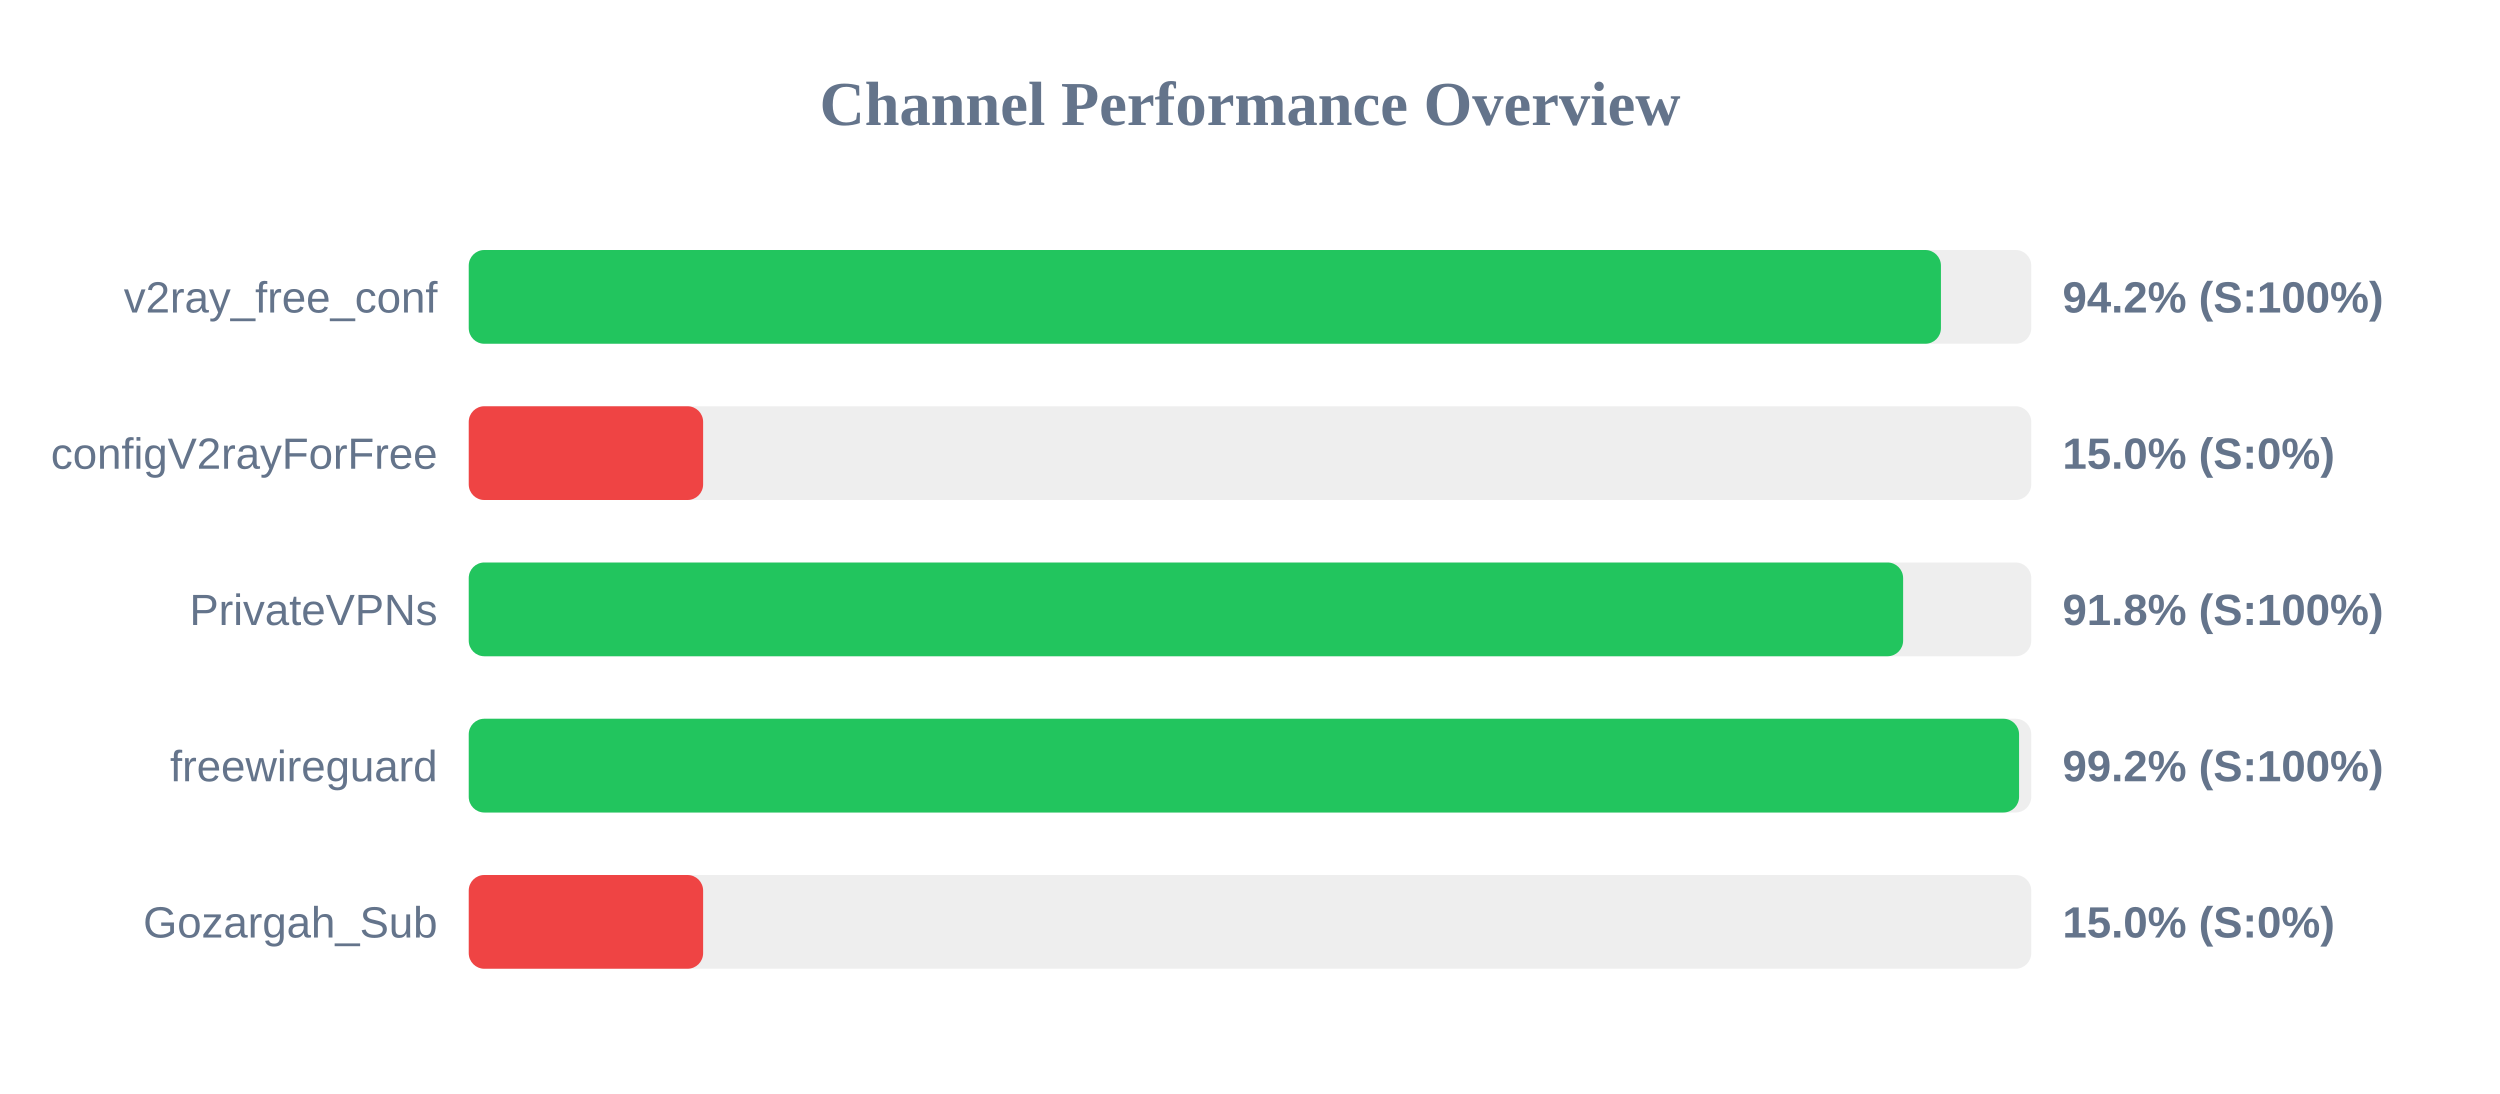
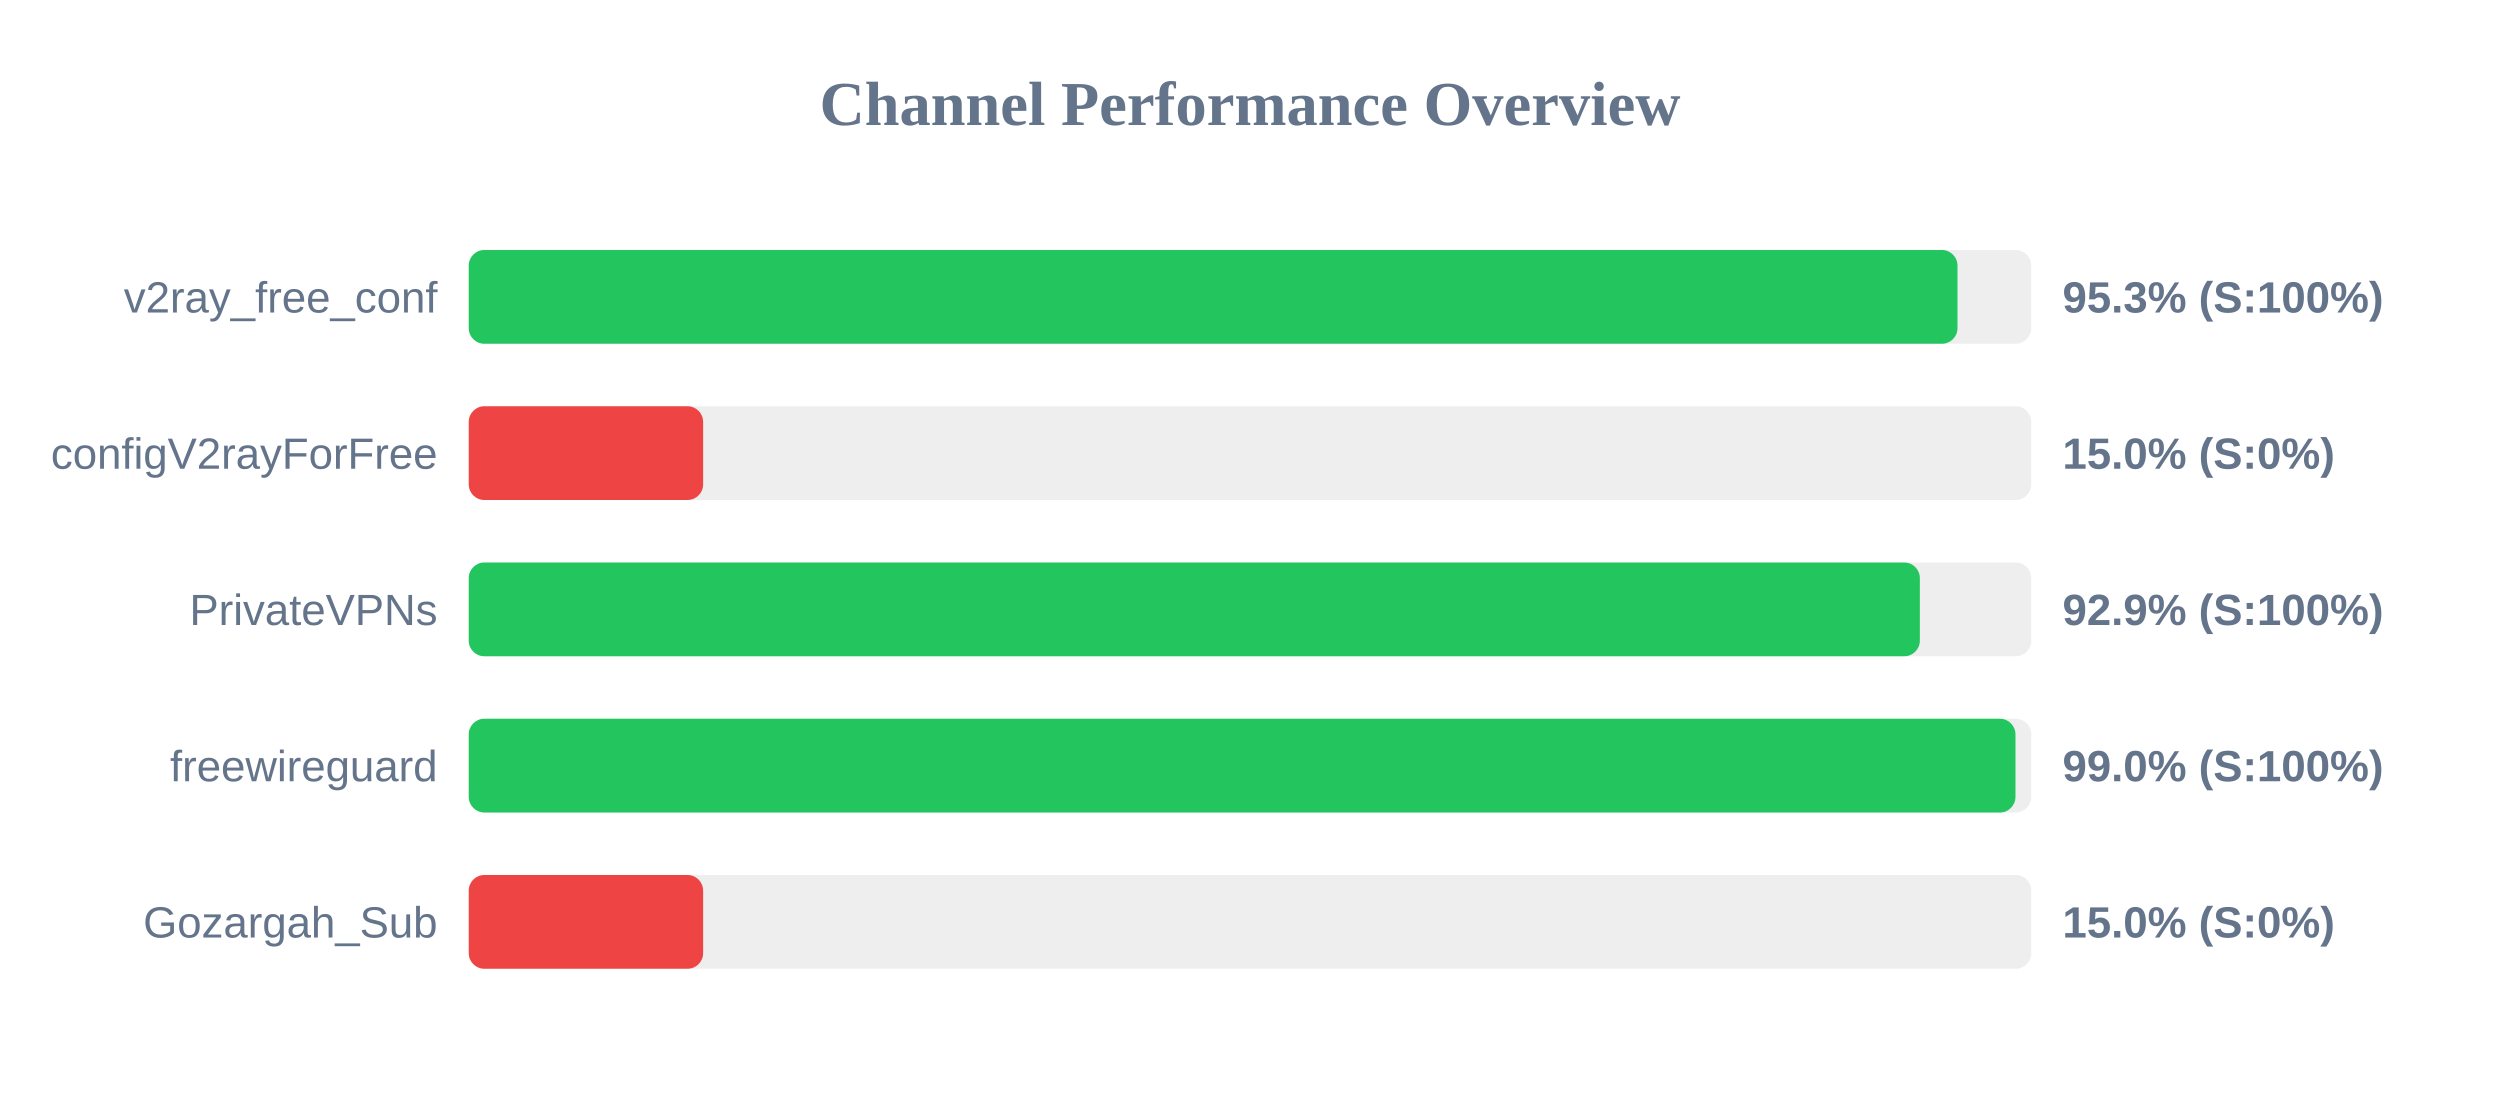
<svg xmlns="http://www.w3.org/2000/svg" width="800" height="350" version="1.1">
  <style>
        .row { font: 14px Arial; fill: #64748b; }
        .score { font: bold 14px Arial; fill: #64748b; }
    </style>
  <text x="400" y="40" text-anchor="middle" font-size="20px" font-weight="bold" fill="#64748b">Channel Performance Overview</text>
  <rect x="150" y="80" width="500" height="30" fill="#eee" rx="5" />
-   <rect x="150" y="80" width="471.1" height="30" fill="#22c55e" rx="5" />
+   <rect x="150" y="80" width="476.4" height="30" fill="#22c55e" rx="5" />
  <text x="140" y="100" text-anchor="end" class="row">v2ray_free_conf</text>
-   <text x="660" y="100" text-anchor="start" class="score">94.2% (S:100%)</text>
+   <text x="660" y="100" text-anchor="start" class="score">95.3% (S:100%)</text>
  <rect x="150" y="130" width="500" height="30" fill="#eee" rx="5" />
  <rect x="150" y="130" width="75.0" height="30" fill="#ef4444" rx="5" />
  <text x="140" y="150" text-anchor="end" class="row">configV2rayForFree</text>
  <text x="660" y="150" text-anchor="start" class="score">15.0% (S:0%)</text>
  <rect x="150" y="180" width="500" height="30" fill="#eee" rx="5" />
-   <rect x="150" y="180" width="459.0" height="30" fill="#22c55e" rx="5" />
+   <rect x="150" y="180" width="464.35" height="30" fill="#22c55e" rx="5" />
  <text x="140" y="200" text-anchor="end" class="row">PrivateVPNs</text>
-   <text x="660" y="200" text-anchor="start" class="score">91.8% (S:100%)</text>
+   <text x="660" y="200" text-anchor="start" class="score">92.9% (S:100%)</text>
  <rect x="150" y="230" width="500" height="30" fill="#eee" rx="5" />
-   <rect x="150" y="230" width="496.1" height="30" fill="#22c55e" rx="5" />
+   <rect x="150" y="230" width="494.95" height="30" fill="#22c55e" rx="5" />
  <text x="140" y="250" text-anchor="end" class="row">freewireguard</text>
-   <text x="660" y="250" text-anchor="start" class="score">99.2% (S:100%)</text>
+   <text x="660" y="250" text-anchor="start" class="score">99.0% (S:100%)</text>
  <rect x="150" y="280" width="500" height="30" fill="#eee" rx="5" />
  <rect x="150" y="280" width="75.0" height="30" fill="#ef4444" rx="5" />
  <text x="140" y="300" text-anchor="end" class="row">Gozargah_Sub</text>
  <text x="660" y="300" text-anchor="start" class="score">15.0% (S:0%)</text>
</svg>
